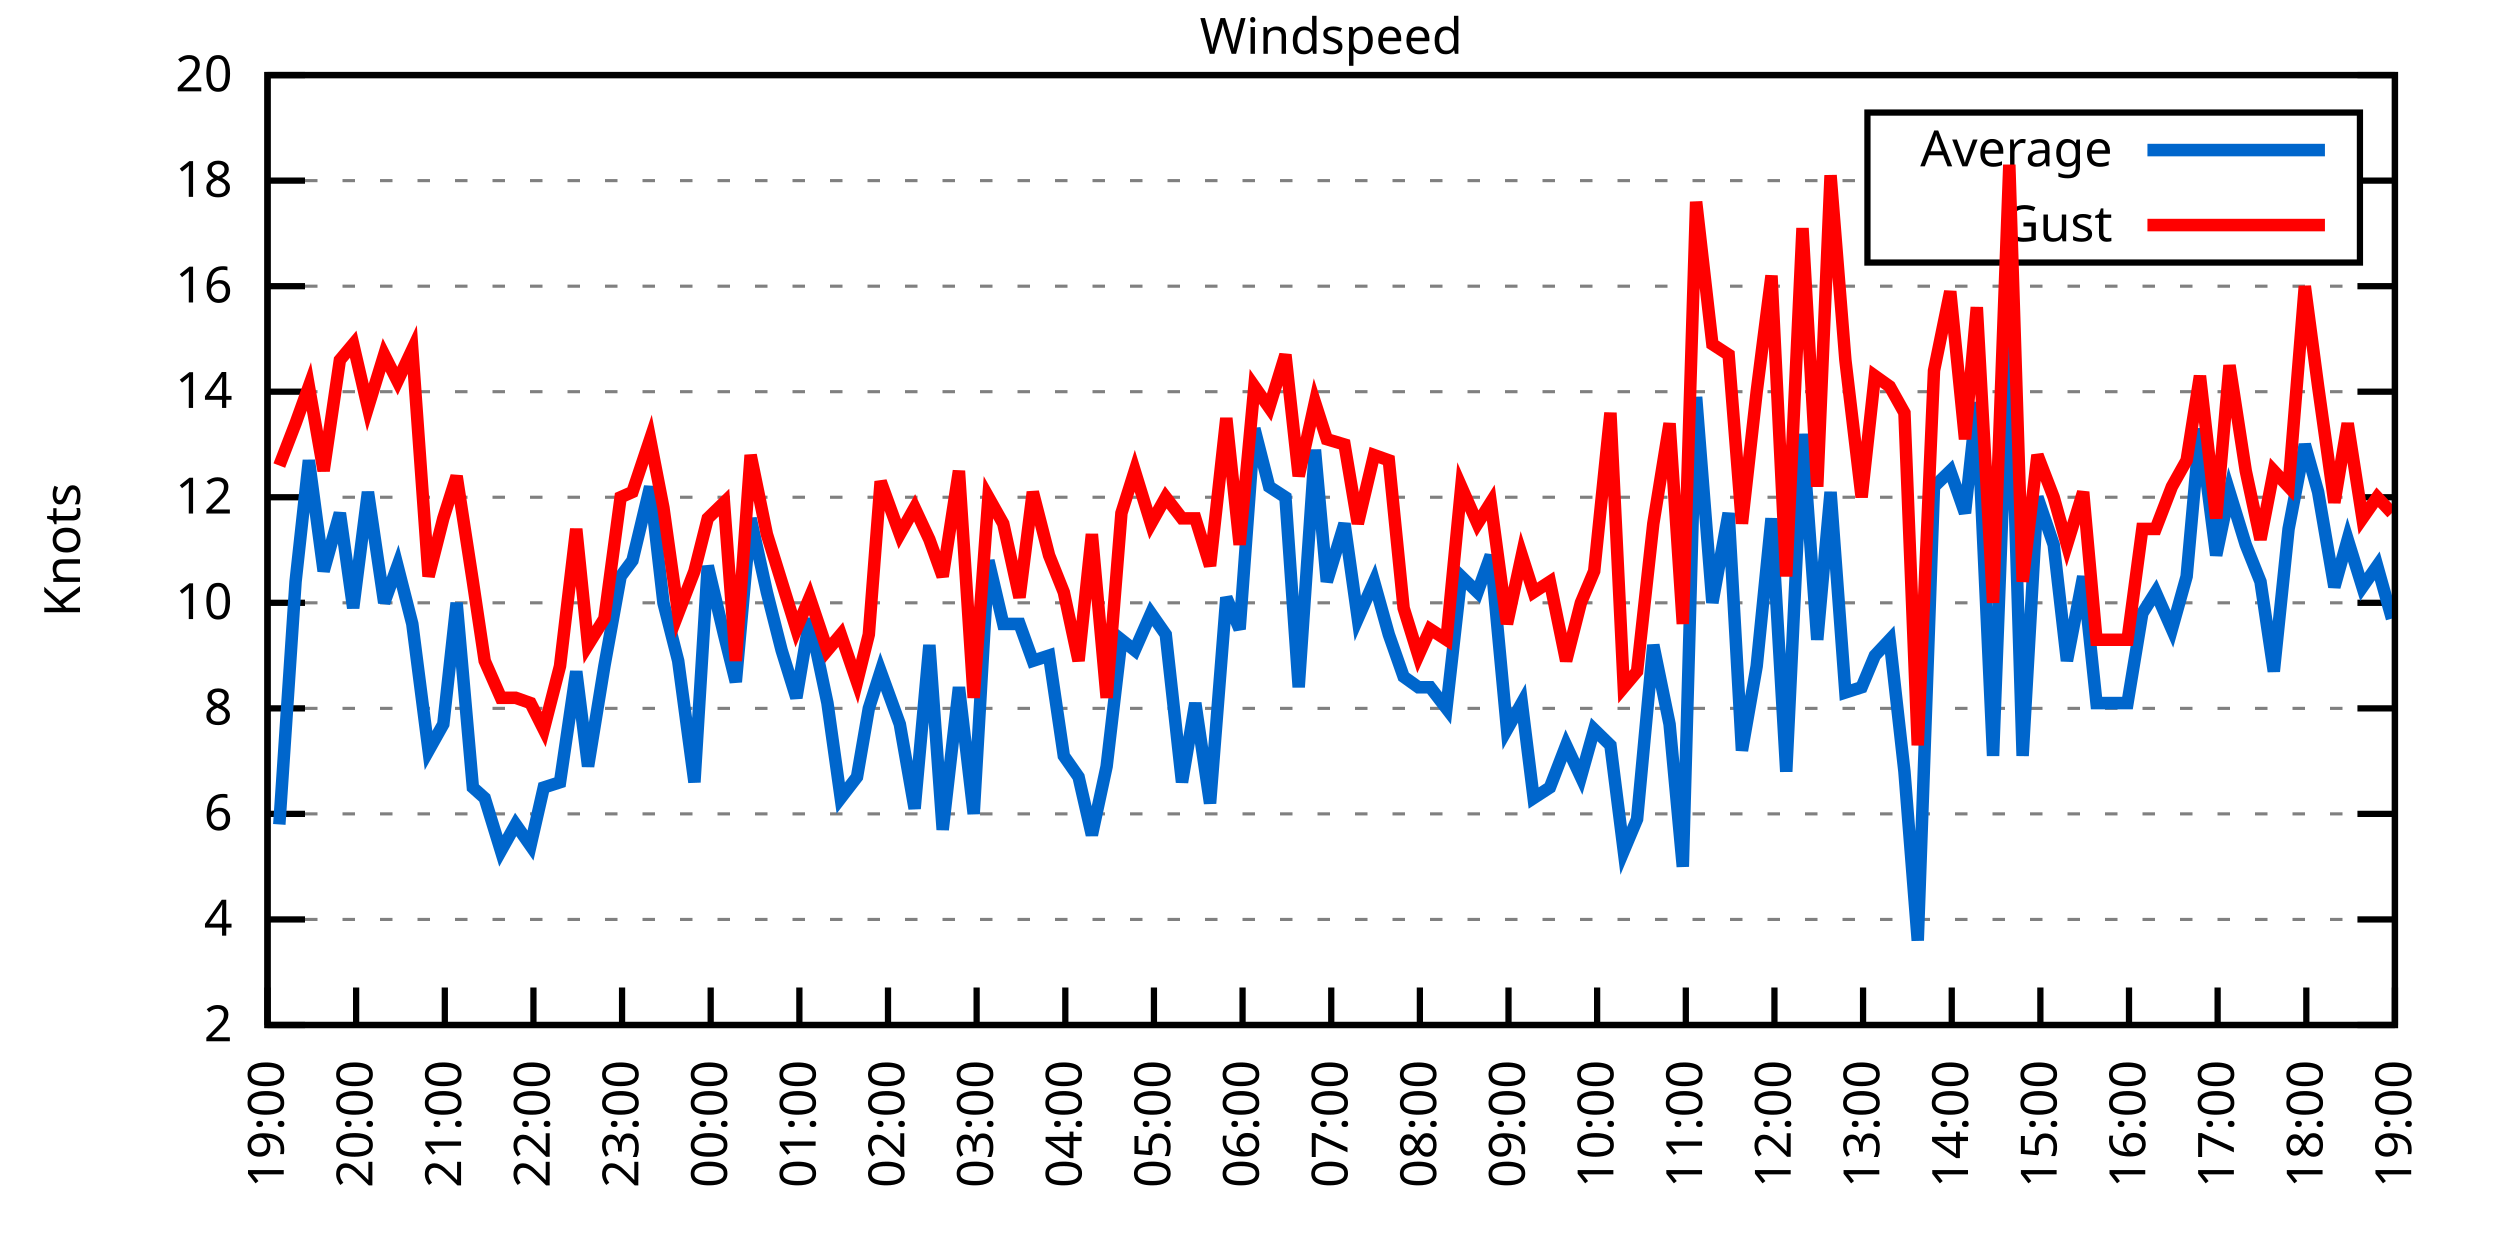
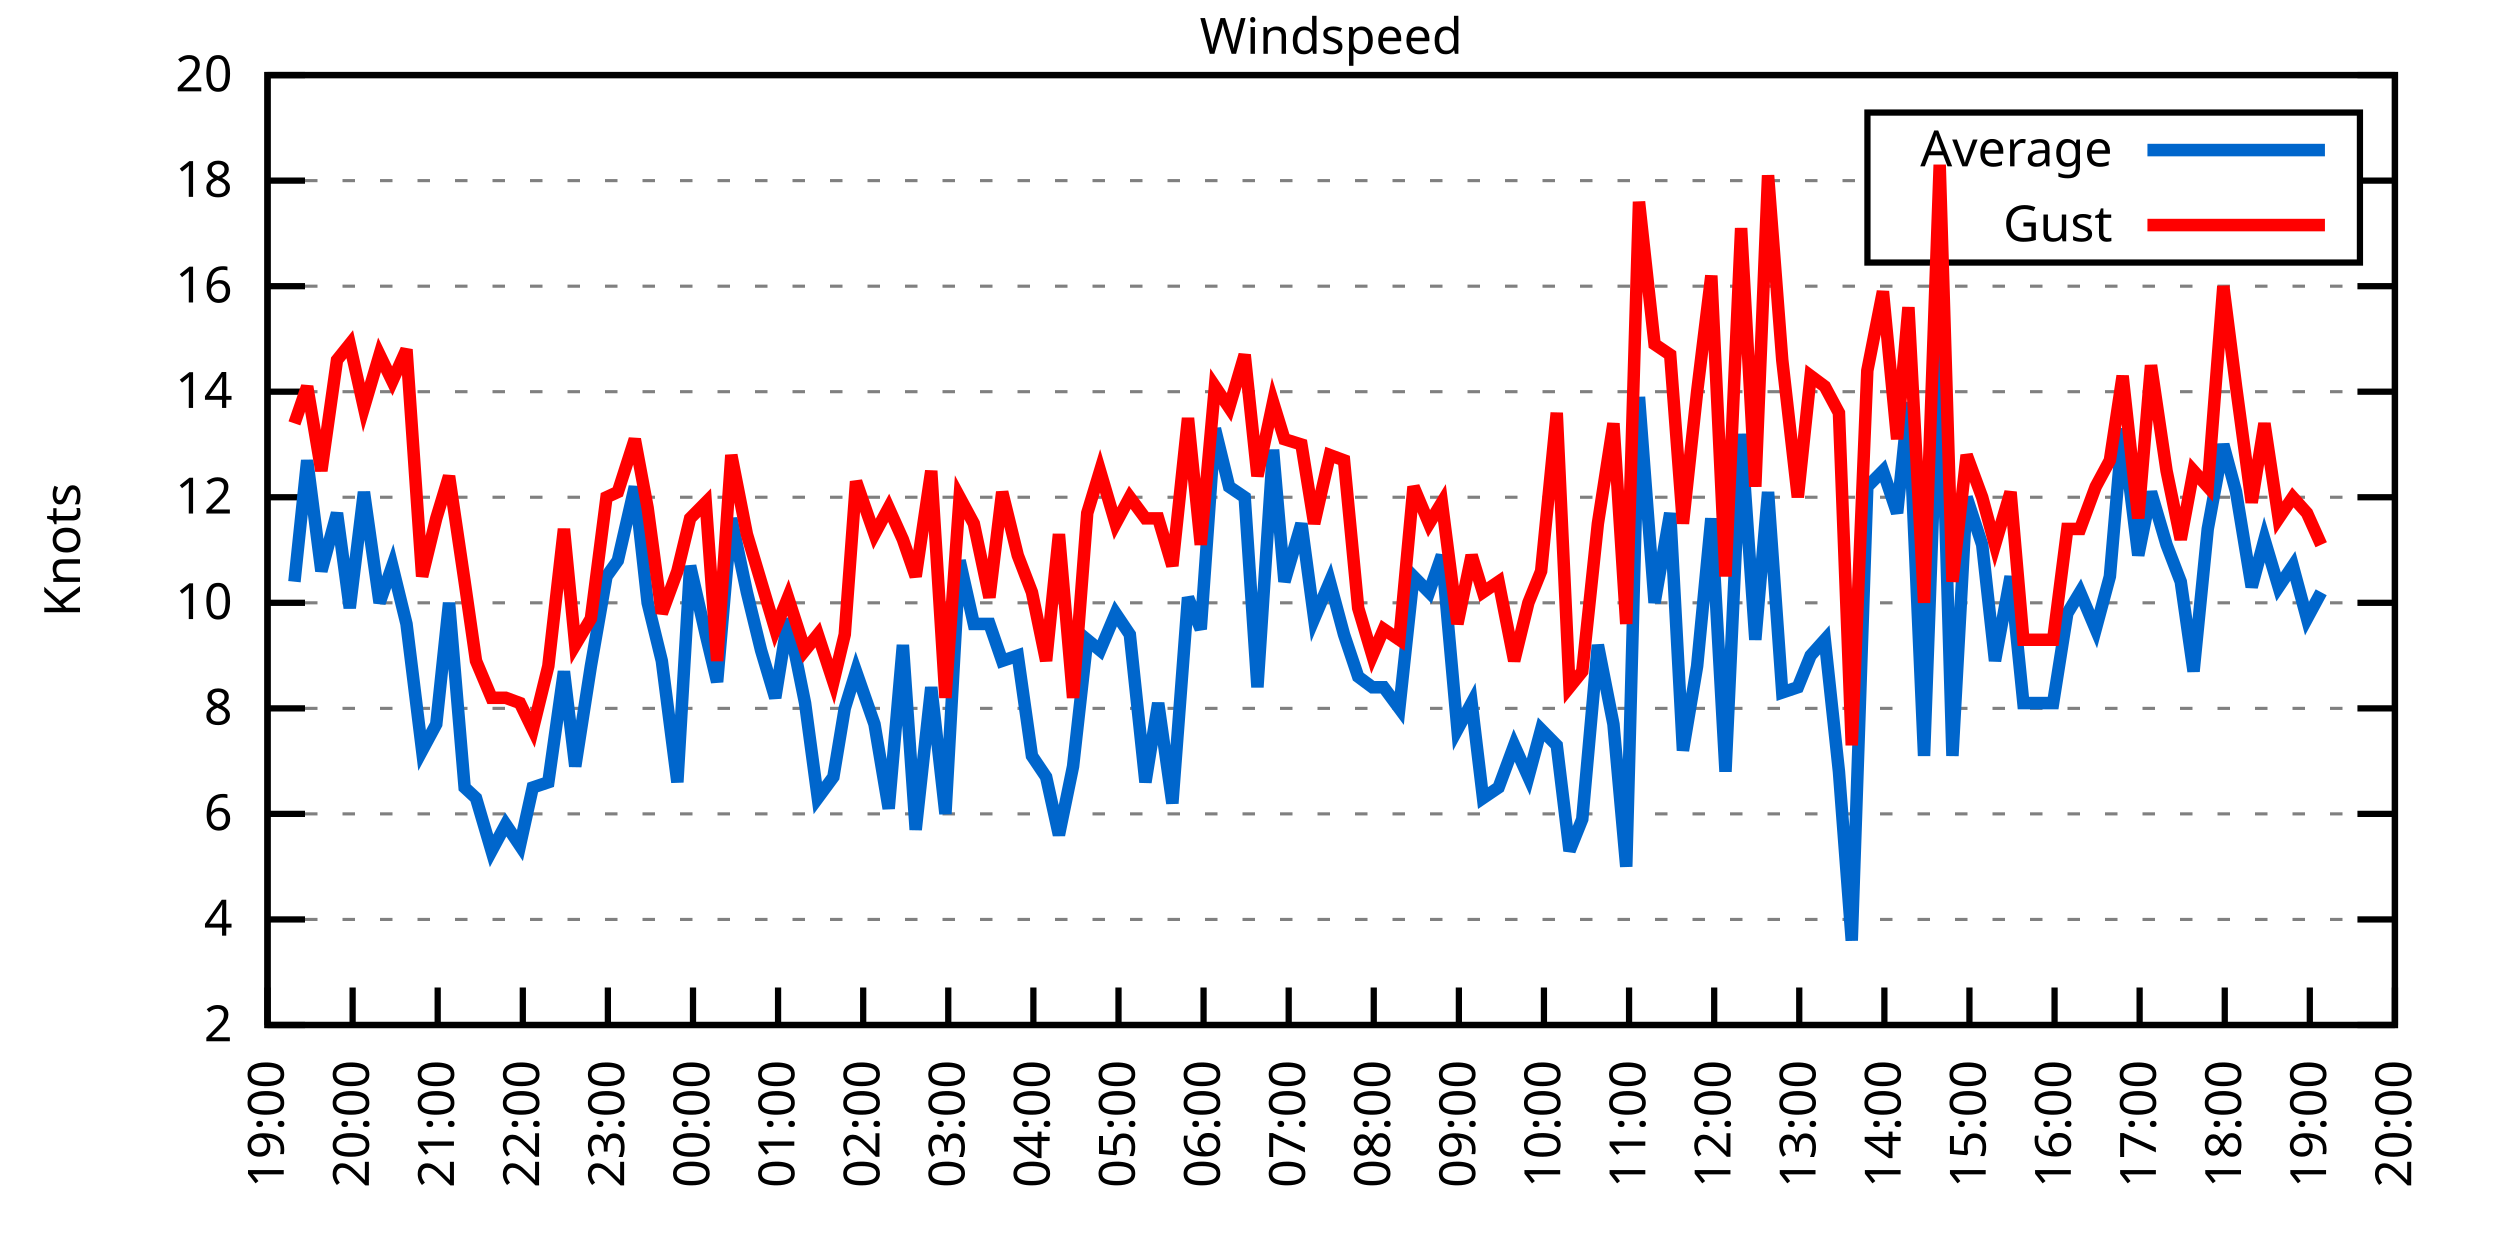
<svg xmlns="http://www.w3.org/2000/svg" xmlns:xlink="http://www.w3.org/1999/xlink" width="400" height="200" viewBox="0 0 400 200">
  <g id="gnuplot_canvas">
    <rect x="0" y="0" width="400" height="200" fill="none" />
    <defs>
      <circle id="gpDot" r="0.5" stroke-width="0.5" stroke="currentColor" />
      <path id="gpPt0" stroke-width="0.333" stroke="currentColor" d="M-1,0 h2 M0,-1 v2" />
      <path id="gpPt1" stroke-width="0.333" stroke="currentColor" d="M-1,-1 L1,1 M1,-1 L-1,1" />
      <path id="gpPt2" stroke-width="0.333" stroke="currentColor" d="M-1,0 L1,0 M0,-1 L0,1 M-1,-1 L1,1 M-1,1 L1,-1" />
      <rect id="gpPt3" stroke-width="0.333" stroke="currentColor" x="-1" y="-1" width="2" height="2" />
      <rect id="gpPt4" stroke-width="0.333" stroke="currentColor" fill="currentColor" x="-1" y="-1" width="2" height="2" />
      <circle id="gpPt5" stroke-width="0.333" stroke="currentColor" cx="0" cy="0" r="1" />
      <use xlink:href="#gpPt5" id="gpPt6" fill="currentColor" stroke="none" />
      <path id="gpPt7" stroke-width="0.333" stroke="currentColor" d="M0,-1.33 L-1.33,0.67 L1.33,0.67 z" />
      <use xlink:href="#gpPt7" id="gpPt8" fill="currentColor" stroke="none" />
      <use xlink:href="#gpPt7" id="gpPt9" stroke="currentColor" transform="rotate(180)" />
      <use xlink:href="#gpPt9" id="gpPt10" fill="currentColor" stroke="none" />
      <use xlink:href="#gpPt3" id="gpPt11" stroke="currentColor" transform="rotate(45)" />
      <use xlink:href="#gpPt11" id="gpPt12" fill="currentColor" stroke="none" />
      <path id="gpPt13" stroke-width="0.333" stroke="currentColor" d="M0,1.330 L1.265,0.411 L0.782,-1.067 L-0.782,-1.076 L-1.265,0.411 z" />
      <use xlink:href="#gpPt13" id="gpPt14" fill="currentColor" stroke="none" />
      <filter id="textbox" filterUnits="objectBoundingBox" x="0" y="0" height="1" width="1">
        <feFlood flood-color="white" flood-opacity="1" result="bgnd" />
        <feComposite in="SourceGraphic" in2="bgnd" operator="atop" />
      </filter>
      <filter id="greybox" filterUnits="objectBoundingBox" x="0" y="0" height="1" width="1">
        <feFlood flood-color="lightgrey" flood-opacity="1" result="grey" />
        <feComposite in="SourceGraphic" in2="grey" operator="atop" />
      </filter>
    </defs>
    <g fill="none" color="white" stroke="currentColor" stroke-width="1.00" stroke-linecap="butt" stroke-linejoin="miter">
</g>
    <g fill="none" color="black" stroke="currentColor" stroke-width="1.00" stroke-linecap="butt" stroke-linejoin="miter">
      <g stroke="none" shape-rendering="crispEdges">
        <polygon fill="rgb(255, 255, 255)" points="42.80,164.00 383.18,164.00 383.18,12.02 42.80,12.02 " />
      </g>
    </g>
    <g fill="none" color="black" stroke="currentColor" stroke-width="1.00" stroke-linecap="butt" stroke-linejoin="miter">
</g>
    <g fill="none" color="black" stroke="black" stroke-width="0.50" stroke-linecap="butt" stroke-linejoin="miter">
</g>
    <g fill="none" color="gray" stroke="currentColor" stroke-width="0.50" stroke-linecap="butt" stroke-linejoin="miter">
      <path stroke="gray" stroke-dasharray="2,4" class="gridline" d="M42.80,164.00 L383.19,164.00  " />
    </g>
    <g fill="none" color="gray" stroke="gray" stroke-width="1.00" stroke-linecap="butt" stroke-linejoin="miter">
</g>
    <g fill="none" color="black" stroke="currentColor" stroke-width="1.00" stroke-linecap="butt" stroke-linejoin="miter">
      <path stroke="black" d="M42.80,164.00 L48.80,164.00 M383.19,164.00 L377.19,164.00  " />
      <g transform="translate(37.20,166.60)" stroke="none" fill="black" font-family="Sans" font-size="8.00" text-anchor="end">
        <text>
          <tspan font-family="Sans"> 2</tspan>
        </text>
      </g>
    </g>
    <g fill="none" color="black" stroke="currentColor" stroke-width="1.00" stroke-linecap="butt" stroke-linejoin="miter">
</g>
    <g fill="none" color="black" stroke="black" stroke-width="0.50" stroke-linecap="butt" stroke-linejoin="miter">
</g>
    <g fill="none" color="gray" stroke="currentColor" stroke-width="0.50" stroke-linecap="butt" stroke-linejoin="miter">
      <path stroke="gray" stroke-dasharray="2,4" class="gridline" d="M42.80,147.11 L383.19,147.11  " />
    </g>
    <g fill="none" color="gray" stroke="gray" stroke-width="1.00" stroke-linecap="butt" stroke-linejoin="miter">
</g>
    <g fill="none" color="black" stroke="currentColor" stroke-width="1.00" stroke-linecap="butt" stroke-linejoin="miter">
      <path stroke="black" d="M42.80,147.11 L48.80,147.11 M383.19,147.11 L377.19,147.11  " />
      <g transform="translate(37.20,149.71)" stroke="none" fill="black" font-family="Sans" font-size="8.00" text-anchor="end">
        <text>
          <tspan font-family="Sans"> 4</tspan>
        </text>
      </g>
    </g>
    <g fill="none" color="black" stroke="currentColor" stroke-width="1.00" stroke-linecap="butt" stroke-linejoin="miter">
</g>
    <g fill="none" color="black" stroke="black" stroke-width="0.50" stroke-linecap="butt" stroke-linejoin="miter">
</g>
    <g fill="none" color="gray" stroke="currentColor" stroke-width="0.50" stroke-linecap="butt" stroke-linejoin="miter">
      <path stroke="gray" stroke-dasharray="2,4" class="gridline" d="M42.80,130.22 L383.19,130.22  " />
    </g>
    <g fill="none" color="gray" stroke="gray" stroke-width="1.00" stroke-linecap="butt" stroke-linejoin="miter">
</g>
    <g fill="none" color="black" stroke="currentColor" stroke-width="1.00" stroke-linecap="butt" stroke-linejoin="miter">
      <path stroke="black" d="M42.80,130.22 L48.80,130.22 M383.19,130.22 L377.19,130.22  " />
      <g transform="translate(37.20,132.82)" stroke="none" fill="black" font-family="Sans" font-size="8.00" text-anchor="end">
        <text>
          <tspan font-family="Sans"> 6</tspan>
        </text>
      </g>
    </g>
    <g fill="none" color="black" stroke="currentColor" stroke-width="1.00" stroke-linecap="butt" stroke-linejoin="miter">
</g>
    <g fill="none" color="black" stroke="black" stroke-width="0.50" stroke-linecap="butt" stroke-linejoin="miter">
</g>
    <g fill="none" color="gray" stroke="currentColor" stroke-width="0.50" stroke-linecap="butt" stroke-linejoin="miter">
      <path stroke="gray" stroke-dasharray="2,4" class="gridline" d="M42.80,113.34 L383.19,113.34  " />
    </g>
    <g fill="none" color="gray" stroke="gray" stroke-width="1.00" stroke-linecap="butt" stroke-linejoin="miter">
</g>
    <g fill="none" color="black" stroke="currentColor" stroke-width="1.00" stroke-linecap="butt" stroke-linejoin="miter">
      <path stroke="black" d="M42.80,113.34 L48.80,113.34 M383.19,113.34 L377.19,113.34  " />
      <g transform="translate(37.20,115.94)" stroke="none" fill="black" font-family="Sans" font-size="8.00" text-anchor="end">
        <text>
          <tspan font-family="Sans"> 8</tspan>
        </text>
      </g>
    </g>
    <g fill="none" color="black" stroke="currentColor" stroke-width="1.00" stroke-linecap="butt" stroke-linejoin="miter">
</g>
    <g fill="none" color="black" stroke="black" stroke-width="0.50" stroke-linecap="butt" stroke-linejoin="miter">
</g>
    <g fill="none" color="gray" stroke="currentColor" stroke-width="0.50" stroke-linecap="butt" stroke-linejoin="miter">
      <path stroke="gray" stroke-dasharray="2,4" class="gridline" d="M42.80,96.45 L383.19,96.45  " />
    </g>
    <g fill="none" color="gray" stroke="gray" stroke-width="1.00" stroke-linecap="butt" stroke-linejoin="miter">
</g>
    <g fill="none" color="black" stroke="currentColor" stroke-width="1.00" stroke-linecap="butt" stroke-linejoin="miter">
      <path stroke="black" d="M42.80,96.45 L48.80,96.45 M383.19,96.45 L377.19,96.45  " />
      <g transform="translate(37.20,99.05)" stroke="none" fill="black" font-family="Sans" font-size="8.00" text-anchor="end">
        <text>
          <tspan font-family="Sans"> 10</tspan>
        </text>
      </g>
    </g>
    <g fill="none" color="black" stroke="currentColor" stroke-width="1.00" stroke-linecap="butt" stroke-linejoin="miter">
</g>
    <g fill="none" color="black" stroke="black" stroke-width="0.50" stroke-linecap="butt" stroke-linejoin="miter">
</g>
    <g fill="none" color="gray" stroke="currentColor" stroke-width="0.50" stroke-linecap="butt" stroke-linejoin="miter">
      <path stroke="gray" stroke-dasharray="2,4" class="gridline" d="M42.80,79.56 L383.19,79.56  " />
    </g>
    <g fill="none" color="gray" stroke="gray" stroke-width="1.00" stroke-linecap="butt" stroke-linejoin="miter">
</g>
    <g fill="none" color="black" stroke="currentColor" stroke-width="1.00" stroke-linecap="butt" stroke-linejoin="miter">
      <path stroke="black" d="M42.80,79.56 L48.80,79.56 M383.19,79.56 L377.19,79.56  " />
      <g transform="translate(37.20,82.16)" stroke="none" fill="black" font-family="Sans" font-size="8.00" text-anchor="end">
        <text>
          <tspan font-family="Sans"> 12</tspan>
        </text>
      </g>
    </g>
    <g fill="none" color="black" stroke="currentColor" stroke-width="1.00" stroke-linecap="butt" stroke-linejoin="miter">
</g>
    <g fill="none" color="black" stroke="black" stroke-width="0.50" stroke-linecap="butt" stroke-linejoin="miter">
</g>
    <g fill="none" color="gray" stroke="currentColor" stroke-width="0.50" stroke-linecap="butt" stroke-linejoin="miter">
      <path stroke="gray" stroke-dasharray="2,4" class="gridline" d="M42.80,62.67 L383.19,62.67  " />
    </g>
    <g fill="none" color="gray" stroke="gray" stroke-width="1.00" stroke-linecap="butt" stroke-linejoin="miter">
</g>
    <g fill="none" color="black" stroke="currentColor" stroke-width="1.00" stroke-linecap="butt" stroke-linejoin="miter">
      <path stroke="black" d="M42.80,62.67 L48.80,62.67 M383.19,62.67 L377.19,62.67  " />
      <g transform="translate(37.20,65.27)" stroke="none" fill="black" font-family="Sans" font-size="8.00" text-anchor="end">
        <text>
          <tspan font-family="Sans"> 14</tspan>
        </text>
      </g>
    </g>
    <g fill="none" color="black" stroke="currentColor" stroke-width="1.00" stroke-linecap="butt" stroke-linejoin="miter">
</g>
    <g fill="none" color="black" stroke="black" stroke-width="0.50" stroke-linecap="butt" stroke-linejoin="miter">
</g>
    <g fill="none" color="gray" stroke="currentColor" stroke-width="0.50" stroke-linecap="butt" stroke-linejoin="miter">
      <path stroke="gray" stroke-dasharray="2,4" class="gridline" d="M42.80,45.79 L383.19,45.79  " />
    </g>
    <g fill="none" color="gray" stroke="gray" stroke-width="1.00" stroke-linecap="butt" stroke-linejoin="miter">
</g>
    <g fill="none" color="black" stroke="currentColor" stroke-width="1.00" stroke-linecap="butt" stroke-linejoin="miter">
      <path stroke="black" d="M42.80,45.79 L48.80,45.79 M383.19,45.79 L377.19,45.79  " />
      <g transform="translate(37.20,48.39)" stroke="none" fill="black" font-family="Sans" font-size="8.00" text-anchor="end">
        <text>
          <tspan font-family="Sans"> 16</tspan>
        </text>
      </g>
    </g>
    <g fill="none" color="black" stroke="currentColor" stroke-width="1.00" stroke-linecap="butt" stroke-linejoin="miter">
</g>
    <g fill="none" color="black" stroke="black" stroke-width="0.50" stroke-linecap="butt" stroke-linejoin="miter">
</g>
    <g fill="none" color="gray" stroke="currentColor" stroke-width="0.50" stroke-linecap="butt" stroke-linejoin="miter">
      <path stroke="gray" stroke-dasharray="2,4" class="gridline" d="M42.80,28.90 L298.79,28.90 M377.59,28.90 L383.19,28.90  " />
    </g>
    <g fill="none" color="gray" stroke="gray" stroke-width="1.00" stroke-linecap="butt" stroke-linejoin="miter">
</g>
    <g fill="none" color="black" stroke="currentColor" stroke-width="1.00" stroke-linecap="butt" stroke-linejoin="miter">
      <path stroke="black" d="M42.80,28.90 L48.80,28.90 M383.19,28.90 L377.19,28.90  " />
      <g transform="translate(37.20,31.50)" stroke="none" fill="black" font-family="Sans" font-size="8.00" text-anchor="end">
        <text>
          <tspan font-family="Sans"> 18</tspan>
        </text>
      </g>
    </g>
    <g fill="none" color="black" stroke="currentColor" stroke-width="1.00" stroke-linecap="butt" stroke-linejoin="miter">
</g>
    <g fill="none" color="black" stroke="black" stroke-width="0.50" stroke-linecap="butt" stroke-linejoin="miter">
</g>
    <g fill="none" color="gray" stroke="currentColor" stroke-width="0.50" stroke-linecap="butt" stroke-linejoin="miter">
      <path stroke="gray" stroke-dasharray="2,4" class="gridline" d="M42.80,12.01 L383.19,12.01  " />
    </g>
    <g fill="none" color="gray" stroke="gray" stroke-width="1.00" stroke-linecap="butt" stroke-linejoin="miter">
</g>
    <g fill="none" color="black" stroke="currentColor" stroke-width="1.00" stroke-linecap="butt" stroke-linejoin="miter">
      <path stroke="black" d="M42.80,12.01 L48.80,12.01 M383.19,12.01 L377.19,12.01  " />
      <g transform="translate(37.20,14.61)" stroke="none" fill="black" font-family="Sans" font-size="8.00" text-anchor="end">
        <text>
          <tspan font-family="Sans"> 20</tspan>
        </text>
      </g>
    </g>
    <g fill="none" color="black" stroke="currentColor" stroke-width="1.00" stroke-linecap="butt" stroke-linejoin="miter">
      <path stroke="black" d="M42.80,164.00 L42.80,158.00  " />
      <g transform="translate(45.40,169.60) rotate(270.00)" stroke="none" fill="black" font-family="Sans" font-size="8.00" text-anchor="end">
        <text>
          <tspan font-family="Sans">19:00</tspan>
        </text>
      </g>
    </g>
    <g fill="none" color="black" stroke="currentColor" stroke-width="1.00" stroke-linecap="butt" stroke-linejoin="miter">
-       <path stroke="black" d="M56.98,164.00 L56.98,158.00  " />
-       <g transform="translate(59.58,169.60) rotate(270.00)" stroke="none" fill="black" font-family="Sans" font-size="8.00" text-anchor="end">
+       <path stroke="black" d="M56.42,164.00 L56.42,158.00  " />
+       <g transform="translate(59.02,169.60) rotate(270.00)" stroke="none" fill="black" font-family="Sans" font-size="8.00" text-anchor="end">
        <text>
          <tspan font-family="Sans">20:00</tspan>
        </text>
      </g>
    </g>
    <g fill="none" color="black" stroke="currentColor" stroke-width="1.00" stroke-linecap="butt" stroke-linejoin="miter">
-       <path stroke="black" d="M71.17,164.00 L71.17,158.00  " />
-       <g transform="translate(73.77,169.60) rotate(270.00)" stroke="none" fill="black" font-family="Sans" font-size="8.00" text-anchor="end">
+       <path stroke="black" d="M70.03,164.00 L70.03,158.00  " />
+       <g transform="translate(72.63,169.60) rotate(270.00)" stroke="none" fill="black" font-family="Sans" font-size="8.00" text-anchor="end">
        <text>
          <tspan font-family="Sans">21:00</tspan>
        </text>
      </g>
    </g>
    <g fill="none" color="black" stroke="currentColor" stroke-width="1.00" stroke-linecap="butt" stroke-linejoin="miter">
-       <path stroke="black" d="M85.35,164.00 L85.35,158.00  " />
-       <g transform="translate(87.95,169.60) rotate(270.00)" stroke="none" fill="black" font-family="Sans" font-size="8.00" text-anchor="end">
+       <path stroke="black" d="M83.65,164.00 L83.65,158.00  " />
+       <g transform="translate(86.25,169.60) rotate(270.00)" stroke="none" fill="black" font-family="Sans" font-size="8.00" text-anchor="end">
        <text>
          <tspan font-family="Sans">22:00</tspan>
        </text>
      </g>
    </g>
    <g fill="none" color="black" stroke="currentColor" stroke-width="1.00" stroke-linecap="butt" stroke-linejoin="miter">
-       <path stroke="black" d="M99.53,164.00 L99.53,158.00  " />
-       <g transform="translate(102.13,169.60) rotate(270.00)" stroke="none" fill="black" font-family="Sans" font-size="8.00" text-anchor="end">
+       <path stroke="black" d="M97.26,164.00 L97.26,158.00  " />
+       <g transform="translate(99.86,169.60) rotate(270.00)" stroke="none" fill="black" font-family="Sans" font-size="8.00" text-anchor="end">
        <text>
          <tspan font-family="Sans">23:00</tspan>
        </text>
      </g>
    </g>
    <g fill="none" color="black" stroke="currentColor" stroke-width="1.00" stroke-linecap="butt" stroke-linejoin="miter">
-       <path stroke="black" d="M113.71,164.00 L113.71,158.00  " />
-       <g transform="translate(116.31,169.60) rotate(270.00)" stroke="none" fill="black" font-family="Sans" font-size="8.00" text-anchor="end">
+       <path stroke="black" d="M110.88,164.00 L110.88,158.00  " />
+       <g transform="translate(113.48,169.60) rotate(270.00)" stroke="none" fill="black" font-family="Sans" font-size="8.00" text-anchor="end">
        <text>
          <tspan font-family="Sans">00:00</tspan>
        </text>
      </g>
    </g>
    <g fill="none" color="black" stroke="currentColor" stroke-width="1.00" stroke-linecap="butt" stroke-linejoin="miter">
-       <path stroke="black" d="M127.90,164.00 L127.90,158.00  " />
-       <g transform="translate(130.50,169.60) rotate(270.00)" stroke="none" fill="black" font-family="Sans" font-size="8.00" text-anchor="end">
+       <path stroke="black" d="M124.49,164.00 L124.49,158.00  " />
+       <g transform="translate(127.09,169.60) rotate(270.00)" stroke="none" fill="black" font-family="Sans" font-size="8.00" text-anchor="end">
        <text>
          <tspan font-family="Sans">01:00</tspan>
        </text>
      </g>
    </g>
    <g fill="none" color="black" stroke="currentColor" stroke-width="1.00" stroke-linecap="butt" stroke-linejoin="miter">
-       <path stroke="black" d="M142.08,164.00 L142.08,158.00  " />
-       <g transform="translate(144.68,169.60) rotate(270.00)" stroke="none" fill="black" font-family="Sans" font-size="8.00" text-anchor="end">
+       <path stroke="black" d="M138.11,164.00 L138.11,158.00  " />
+       <g transform="translate(140.71,169.60) rotate(270.00)" stroke="none" fill="black" font-family="Sans" font-size="8.00" text-anchor="end">
        <text>
          <tspan font-family="Sans">02:00</tspan>
        </text>
      </g>
    </g>
    <g fill="none" color="black" stroke="currentColor" stroke-width="1.00" stroke-linecap="butt" stroke-linejoin="miter">
-       <path stroke="black" d="M156.26,164.00 L156.26,158.00  " />
-       <g transform="translate(158.86,169.60) rotate(270.00)" stroke="none" fill="black" font-family="Sans" font-size="8.00" text-anchor="end">
+       <path stroke="black" d="M151.72,164.00 L151.72,158.00  " />
+       <g transform="translate(154.32,169.60) rotate(270.00)" stroke="none" fill="black" font-family="Sans" font-size="8.00" text-anchor="end">
        <text>
          <tspan font-family="Sans">03:00</tspan>
        </text>
      </g>
    </g>
    <g fill="none" color="black" stroke="currentColor" stroke-width="1.00" stroke-linecap="butt" stroke-linejoin="miter">
-       <path stroke="black" d="M170.45,164.00 L170.45,158.00  " />
-       <g transform="translate(173.05,169.60) rotate(270.00)" stroke="none" fill="black" font-family="Sans" font-size="8.00" text-anchor="end">
+       <path stroke="black" d="M165.34,164.00 L165.34,158.00  " />
+       <g transform="translate(167.94,169.60) rotate(270.00)" stroke="none" fill="black" font-family="Sans" font-size="8.00" text-anchor="end">
        <text>
          <tspan font-family="Sans">04:00</tspan>
        </text>
      </g>
    </g>
    <g fill="none" color="black" stroke="currentColor" stroke-width="1.00" stroke-linecap="butt" stroke-linejoin="miter">
-       <path stroke="black" d="M184.63,164.00 L184.63,158.00  " />
-       <g transform="translate(187.23,169.60) rotate(270.00)" stroke="none" fill="black" font-family="Sans" font-size="8.00" text-anchor="end">
+       <path stroke="black" d="M178.96,164.00 L178.96,158.00  " />
+       <g transform="translate(181.56,169.60) rotate(270.00)" stroke="none" fill="black" font-family="Sans" font-size="8.00" text-anchor="end">
        <text>
          <tspan font-family="Sans">05:00</tspan>
        </text>
      </g>
    </g>
    <g fill="none" color="black" stroke="currentColor" stroke-width="1.00" stroke-linecap="butt" stroke-linejoin="miter">
-       <path stroke="black" d="M198.81,164.00 L198.81,158.00  " />
-       <g transform="translate(201.41,169.60) rotate(270.00)" stroke="none" fill="black" font-family="Sans" font-size="8.00" text-anchor="end">
+       <path stroke="black" d="M192.57,164.00 L192.57,158.00  " />
+       <g transform="translate(195.17,169.60) rotate(270.00)" stroke="none" fill="black" font-family="Sans" font-size="8.00" text-anchor="end">
        <text>
          <tspan font-family="Sans">06:00</tspan>
        </text>
      </g>
    </g>
    <g fill="none" color="black" stroke="currentColor" stroke-width="1.00" stroke-linecap="butt" stroke-linejoin="miter">
-       <path stroke="black" d="M213.00,164.00 L213.00,158.00  " />
-       <g transform="translate(215.60,169.60) rotate(270.00)" stroke="none" fill="black" font-family="Sans" font-size="8.00" text-anchor="end">
+       <path stroke="black" d="M206.19,164.00 L206.19,158.00  " />
+       <g transform="translate(208.79,169.60) rotate(270.00)" stroke="none" fill="black" font-family="Sans" font-size="8.00" text-anchor="end">
        <text>
          <tspan font-family="Sans">07:00</tspan>
        </text>
      </g>
    </g>
    <g fill="none" color="black" stroke="currentColor" stroke-width="1.00" stroke-linecap="butt" stroke-linejoin="miter">
-       <path stroke="black" d="M227.18,164.00 L227.18,158.00  " />
-       <g transform="translate(229.78,169.60) rotate(270.00)" stroke="none" fill="black" font-family="Sans" font-size="8.00" text-anchor="end">
+       <path stroke="black" d="M219.80,164.00 L219.80,158.00  " />
+       <g transform="translate(222.40,169.60) rotate(270.00)" stroke="none" fill="black" font-family="Sans" font-size="8.00" text-anchor="end">
        <text>
          <tspan font-family="Sans">08:00</tspan>
        </text>
      </g>
    </g>
    <g fill="none" color="black" stroke="currentColor" stroke-width="1.00" stroke-linecap="butt" stroke-linejoin="miter">
-       <path stroke="black" d="M241.36,164.00 L241.36,158.00  " />
-       <g transform="translate(243.96,169.60) rotate(270.00)" stroke="none" fill="black" font-family="Sans" font-size="8.00" text-anchor="end">
+       <path stroke="black" d="M233.42,164.00 L233.42,158.00  " />
+       <g transform="translate(236.02,169.60) rotate(270.00)" stroke="none" fill="black" font-family="Sans" font-size="8.00" text-anchor="end">
        <text>
          <tspan font-family="Sans">09:00</tspan>
        </text>
      </g>
    </g>
    <g fill="none" color="black" stroke="currentColor" stroke-width="1.00" stroke-linecap="butt" stroke-linejoin="miter">
-       <path stroke="black" d="M255.54,164.00 L255.54,158.00  " />
-       <g transform="translate(258.14,169.60) rotate(270.00)" stroke="none" fill="black" font-family="Sans" font-size="8.00" text-anchor="end">
+       <path stroke="black" d="M247.03,164.00 L247.03,158.00  " />
+       <g transform="translate(249.63,169.60) rotate(270.00)" stroke="none" fill="black" font-family="Sans" font-size="8.00" text-anchor="end">
        <text>
          <tspan font-family="Sans">10:00</tspan>
        </text>
      </g>
    </g>
    <g fill="none" color="black" stroke="currentColor" stroke-width="1.00" stroke-linecap="butt" stroke-linejoin="miter">
-       <path stroke="black" d="M269.73,164.00 L269.73,158.00  " />
-       <g transform="translate(272.33,169.60) rotate(270.00)" stroke="none" fill="black" font-family="Sans" font-size="8.00" text-anchor="end">
+       <path stroke="black" d="M260.65,164.00 L260.65,158.00  " />
+       <g transform="translate(263.25,169.60) rotate(270.00)" stroke="none" fill="black" font-family="Sans" font-size="8.00" text-anchor="end">
        <text>
          <tspan font-family="Sans">11:00</tspan>
        </text>
      </g>
    </g>
    <g fill="none" color="black" stroke="currentColor" stroke-width="1.00" stroke-linecap="butt" stroke-linejoin="miter">
-       <path stroke="black" d="M283.91,164.00 L283.91,158.00  " />
-       <g transform="translate(286.51,169.60) rotate(270.00)" stroke="none" fill="black" font-family="Sans" font-size="8.00" text-anchor="end">
+       <path stroke="black" d="M274.27,164.00 L274.27,158.00  " />
+       <g transform="translate(276.87,169.60) rotate(270.00)" stroke="none" fill="black" font-family="Sans" font-size="8.00" text-anchor="end">
        <text>
          <tspan font-family="Sans">12:00</tspan>
        </text>
      </g>
    </g>
    <g fill="none" color="black" stroke="currentColor" stroke-width="1.00" stroke-linecap="butt" stroke-linejoin="miter">
-       <path stroke="black" d="M298.09,164.00 L298.09,158.00  " />
-       <g transform="translate(300.69,169.60) rotate(270.00)" stroke="none" fill="black" font-family="Sans" font-size="8.00" text-anchor="end">
+       <path stroke="black" d="M287.88,164.00 L287.88,158.00  " />
+       <g transform="translate(290.48,169.60) rotate(270.00)" stroke="none" fill="black" font-family="Sans" font-size="8.00" text-anchor="end">
        <text>
          <tspan font-family="Sans">13:00</tspan>
        </text>
      </g>
    </g>
    <g fill="none" color="black" stroke="currentColor" stroke-width="1.00" stroke-linecap="butt" stroke-linejoin="miter">
-       <path stroke="black" d="M312.28,164.00 L312.28,158.00  " />
-       <g transform="translate(314.88,169.60) rotate(270.00)" stroke="none" fill="black" font-family="Sans" font-size="8.00" text-anchor="end">
+       <path stroke="black" d="M301.50,164.00 L301.50,158.00  " />
+       <g transform="translate(304.10,169.60) rotate(270.00)" stroke="none" fill="black" font-family="Sans" font-size="8.00" text-anchor="end">
        <text>
          <tspan font-family="Sans">14:00</tspan>
        </text>
      </g>
    </g>
    <g fill="none" color="black" stroke="currentColor" stroke-width="1.00" stroke-linecap="butt" stroke-linejoin="miter">
-       <path stroke="black" d="M326.46,164.00 L326.46,158.00  " />
-       <g transform="translate(329.06,169.60) rotate(270.00)" stroke="none" fill="black" font-family="Sans" font-size="8.00" text-anchor="end">
+       <path stroke="black" d="M315.11,164.00 L315.11,158.00  " />
+       <g transform="translate(317.71,169.60) rotate(270.00)" stroke="none" fill="black" font-family="Sans" font-size="8.00" text-anchor="end">
        <text>
          <tspan font-family="Sans">15:00</tspan>
        </text>
      </g>
    </g>
    <g fill="none" color="black" stroke="currentColor" stroke-width="1.00" stroke-linecap="butt" stroke-linejoin="miter">
-       <path stroke="black" d="M340.64,164.00 L340.64,158.00  " />
-       <g transform="translate(343.24,169.60) rotate(270.00)" stroke="none" fill="black" font-family="Sans" font-size="8.00" text-anchor="end">
+       <path stroke="black" d="M328.73,164.00 L328.73,158.00  " />
+       <g transform="translate(331.33,169.60) rotate(270.00)" stroke="none" fill="black" font-family="Sans" font-size="8.00" text-anchor="end">
        <text>
          <tspan font-family="Sans">16:00</tspan>
        </text>
      </g>
    </g>
    <g fill="none" color="black" stroke="currentColor" stroke-width="1.00" stroke-linecap="butt" stroke-linejoin="miter">
-       <path stroke="black" d="M354.82,164.00 L354.82,158.00  " />
-       <g transform="translate(357.42,169.60) rotate(270.00)" stroke="none" fill="black" font-family="Sans" font-size="8.00" text-anchor="end">
+       <path stroke="black" d="M342.34,164.00 L342.34,158.00  " />
+       <g transform="translate(344.94,169.60) rotate(270.00)" stroke="none" fill="black" font-family="Sans" font-size="8.00" text-anchor="end">
        <text>
          <tspan font-family="Sans">17:00</tspan>
        </text>
      </g>
    </g>
    <g fill="none" color="black" stroke="currentColor" stroke-width="1.00" stroke-linecap="butt" stroke-linejoin="miter">
-       <path stroke="black" d="M369.01,164.00 L369.01,158.00  " />
-       <g transform="translate(371.61,169.60) rotate(270.00)" stroke="none" fill="black" font-family="Sans" font-size="8.00" text-anchor="end">
+       <path stroke="black" d="M355.96,164.00 L355.96,158.00  " />
+       <g transform="translate(358.56,169.60) rotate(270.00)" stroke="none" fill="black" font-family="Sans" font-size="8.00" text-anchor="end">
        <text>
          <tspan font-family="Sans">18:00</tspan>
+         </text>
+       </g>
+     </g>
+     <g fill="none" color="black" stroke="currentColor" stroke-width="1.00" stroke-linecap="butt" stroke-linejoin="miter">
+       <path stroke="black" d="M369.57,164.00 L369.57,158.00  " />
+       <g transform="translate(372.17,169.60) rotate(270.00)" stroke="none" fill="black" font-family="Sans" font-size="8.00" text-anchor="end">
+         <text>
+           <tspan font-family="Sans">19:00</tspan>
        </text>
      </g>
    </g>
    <g fill="none" color="black" stroke="currentColor" stroke-width="1.00" stroke-linecap="butt" stroke-linejoin="miter">
      <path stroke="black" d="M383.19,164.00 L383.19,158.00  " />
      <g transform="translate(385.79,169.60) rotate(270.00)" stroke="none" fill="black" font-family="Sans" font-size="8.00" text-anchor="end">
        <text>
-           <tspan font-family="Sans">19:00</tspan>
+           <tspan font-family="Sans">20:00</tspan>
        </text>
      </g>
    </g>
    <g fill="none" color="black" stroke="currentColor" stroke-width="1.00" stroke-linecap="butt" stroke-linejoin="miter">
</g>
    <g fill="none" color="black" stroke="currentColor" stroke-width="1.00" stroke-linecap="butt" stroke-linejoin="miter">
      <path stroke="black" d="M42.80,12.01 L42.80,164.00 L383.19,164.00 L383.19,12.01 L42.80,12.01 Z  " />
    </g>
    <g fill="none" color="black" stroke="currentColor" stroke-width="1.00" stroke-linecap="butt" stroke-linejoin="miter">
</g>
    <g fill="none" color="black" stroke="currentColor" stroke-width="1.00" stroke-linecap="butt" stroke-linejoin="miter">
      <path stroke="black" d="M298.79,42.01 L298.79,18.01 L377.59,18.01 L377.59,42.01 L298.79,42.01 Z  " />
    </g>
    <g id="Windspeed_plot_1">
      <g fill="none" color="white" stroke="black" stroke-width="2.00" stroke-linecap="butt" stroke-linejoin="miter">
</g>
      <g fill="none" color="black" stroke="currentColor" stroke-width="2.00" stroke-linecap="butt" stroke-linejoin="miter">
        <g transform="translate(337.99,26.61)" stroke="none" fill="black" font-family="Sans" font-size="8.00" text-anchor="end">
          <text>
            <tspan font-family="Sans">Average</tspan>
          </text>
        </g>
      </g>
      <g fill="none" color="black" stroke="currentColor" stroke-width="2.00" stroke-linecap="butt" stroke-linejoin="miter">
-         <path stroke="rgb(  0, 102, 204)" d="M343.59,24.01 L371.99,24.01 M44.69,131.91 L47.29,93.07 L49.42,73.65 L51.78,91.38 L54.38,82.09 L56.51,97.29   L58.87,78.72 L61.47,96.45 L63.60,90.54 L65.97,99.83 L68.57,120.09 L70.93,115.87 L73.06,96.45 L75.66,126.00   L77.55,127.69 L80.15,136.14 L82.51,131.91 L84.88,135.29 L87.00,126.00 L89.60,125.16 L92.20,107.43 L94.09,122.62   L96.70,106.58 L99.30,92.23 L101.19,89.69 L104.02,77.87 L106.15,96.45 L108.51,105.74 L111.11,125.16 L113.24,90.54   L115.84,101.52 L117.73,109.11 L120.10,82.94 L122.70,94.76 L125.06,104.05 L127.42,111.65 L129.55,98.98 L132.39,112.49   L134.52,127.69 L137.12,124.31 L139.01,113.34 L140.90,107.43 L143.97,115.87 L146.34,129.38 L148.70,103.20 L150.83,132.76   L153.43,109.96 L155.79,130.22 L158.15,89.69 L160.52,99.83 L163.12,99.83 L165.25,105.74 L167.85,104.89 L170.21,120.94   L172.57,124.31 L174.70,133.60 L177.06,122.62 L179.43,102.36 L181.56,104.05 L184.16,98.14 L186.52,101.52 L189.12,125.16   L191.25,112.49 L193.61,128.54 L196.21,95.60 L198.34,100.67 L200.70,68.58 L203.07,77.87 L205.67,79.56 L207.79,109.96   L210.39,71.96 L212.29,93.07 L215.12,83.78 L217.25,98.98 L219.85,93.07 L222.21,101.52 L224.58,108.27 L226.94,109.96   L228.83,109.96 L231.43,113.34 L233.80,92.23 L236.40,94.76 L238.52,88.85 L241.12,116.71 L243.49,112.49 L245.38,127.69   L247.98,126.00 L250.58,119.25 L252.94,124.31 L255.07,116.71 L257.67,119.25 L259.80,136.14 L261.93,131.07 L264.53,103.20   L267.13,115.87 L269.25,138.67 L271.38,63.52 L273.98,96.45 L276.58,82.09 L278.71,120.09 L281.07,106.58 L283.44,82.94   L285.80,123.47 L288.40,69.43 L290.76,102.36 L292.89,78.72 L295.26,110.80 L297.86,109.96 L299.98,104.89 L302.35,102.36   L304.71,123.47 L306.84,150.49 L309.44,77.87 L312.04,75.34 L314.40,82.09 L316.29,64.36 L318.89,120.94 L321.49,52.54   L323.62,120.94 L325.99,79.56 L328.59,87.16 L330.71,105.74 L333.31,92.23 L335.44,112.49 L337.80,112.49 L340.40,112.49   L342.77,98.14 L344.90,94.76 L347.50,100.67 L349.86,92.23 L351.99,68.58 L354.59,88.85 L356.72,78.72 L359.32,87.16   L361.68,93.07 L363.81,107.43 L366.17,84.63 L368.77,71.12 L370.90,78.72 L373.50,93.92 L375.63,86.32 L377.99,93.92   L380.35,90.54 L382.72,98.98  " />
+         <path stroke="rgb(  0, 102, 204)" d="M343.59,24.01 L371.99,24.01 M47.11,93.07 L49.15,73.65 L51.42,91.38 L53.92,82.09 L55.96,97.29 L58.23,78.72   L60.73,96.45 L62.77,90.54 L65.04,99.83 L67.54,120.09 L69.80,115.87 L71.85,96.45 L74.34,126.00 L76.16,127.69   L78.65,136.14 L80.92,131.91 L83.19,135.29 L85.24,126.00 L87.73,125.16 L90.23,107.43 L92.04,122.62 L94.54,106.58   L97.04,92.23 L98.85,89.69 L101.57,77.87 L103.62,96.45 L105.89,105.74 L108.38,125.16 L110.42,90.54 L112.92,101.52   L114.74,109.11 L117.01,82.94 L119.50,94.76 L121.77,104.05 L124.04,111.65 L126.08,98.98 L128.81,112.49 L130.85,127.69   L133.34,124.31 L135.16,113.34 L136.97,107.43 L139.92,115.87 L142.19,129.38 L144.46,103.20 L146.51,132.76 L149.00,109.96   L151.27,130.22 L153.54,89.69 L155.81,99.83 L158.31,99.83 L160.35,105.74 L162.84,104.89 L165.11,120.94 L167.38,124.31   L169.43,133.60 L171.69,122.62 L173.96,102.36 L176.01,104.05 L178.50,98.14 L180.77,101.52 L183.27,125.16 L185.31,112.49   L187.58,128.54 L190.08,95.60 L192.12,100.67 L194.39,68.58 L196.66,77.87 L199.15,79.56 L201.19,109.96 L203.69,71.96   L205.51,93.07 L208.23,83.78 L210.27,98.98 L212.77,93.07 L215.04,101.52 L217.31,108.27 L219.58,109.96 L221.39,109.96   L223.89,113.34 L226.16,92.23 L228.65,94.76 L230.70,88.85 L233.19,116.71 L235.46,112.49 L237.28,127.69 L239.77,126.00   L242.27,119.25 L244.54,124.31 L246.58,116.71 L249.08,119.25 L251.12,136.14 L253.16,131.07 L255.66,103.20 L258.15,115.87   L260.20,138.67 L262.24,63.52 L264.73,96.45 L267.23,82.09 L269.27,120.09 L271.54,106.58 L273.81,82.94 L276.08,123.47   L278.58,69.43 L280.85,102.36 L282.89,78.72 L285.16,110.80 L287.65,109.96 L289.70,104.89 L291.97,102.36 L294.23,123.47   L296.28,150.49 L298.77,77.87 L301.27,75.34 L303.54,82.09 L305.35,64.36 L307.85,120.94 L310.35,52.54 L312.39,120.94   L314.66,79.56 L317.15,87.16 L319.20,105.74 L321.69,92.23 L323.74,112.49 L326.00,112.49 L328.50,112.49 L330.77,98.14   L332.81,94.76 L335.31,100.67 L337.58,92.23 L339.62,68.58 L342.12,88.85 L344.16,78.72 L346.65,87.16 L348.92,93.07   L350.97,107.43 L353.24,84.63 L355.73,71.12 L357.77,78.72 L360.27,93.92 L362.31,86.32 L364.58,93.92 L366.85,90.54   L369.12,98.98 L371.39,94.76  " />
      </g>
    </g>
    <g id="Windspeed_plot_2">
      <g fill="none" color="black" stroke="currentColor" stroke-width="2.00" stroke-linecap="butt" stroke-linejoin="miter">
        <g transform="translate(337.99,38.61)" stroke="none" fill="black" font-family="Sans" font-size="8.00" text-anchor="end">
          <text>
            <tspan font-family="Sans">Gust</tspan>
          </text>
        </g>
      </g>
      <g fill="none" color="black" stroke="currentColor" stroke-width="2.00" stroke-linecap="butt" stroke-linejoin="miter">
-         <path stroke="rgb(255,   0,   0)" d="M343.59,36.01 L371.99,36.01 M44.69,74.49 L47.29,67.74 L49.42,61.83 L51.78,75.34 L54.38,57.61 L56.51,55.07   L58.87,65.21 L61.47,56.76 L63.60,60.98 L65.97,55.92 L68.57,92.23 L70.93,82.94 L73.06,76.18 L75.66,93.07   L77.55,105.74 L80.15,111.65 L82.51,111.65 L84.88,112.49 L87.00,116.71 L89.60,106.58 L92.20,84.63 L94.09,103.20   L96.70,98.98 L99.30,79.56 L101.19,78.72 L104.02,70.27 L106.15,81.25 L108.51,98.14 L111.11,91.38 L113.24,82.94   L115.84,80.41 L117.73,105.74 L120.10,72.81 L122.70,85.47 L125.06,93.07 L127.42,100.67 L129.55,95.60 L132.39,104.05   L134.52,101.52 L137.12,109.11 L139.01,101.52 L140.90,77.03 L143.97,85.47 L146.34,81.25 L148.70,86.32 L150.83,92.23   L153.43,75.34 L155.79,111.65 L158.15,79.56 L160.52,83.78 L163.12,95.60 L165.25,78.72 L167.85,88.85 L170.21,94.76   L172.57,105.74 L174.70,85.47 L177.06,111.65 L179.43,82.09 L181.56,75.34 L184.16,83.78 L186.52,79.56 L189.12,82.94   L191.25,82.94 L193.61,90.54 L196.21,66.90 L198.34,87.16 L200.70,61.83 L203.07,65.21 L205.67,56.76 L207.79,76.18   L210.39,64.36 L212.29,70.27 L215.12,71.12 L217.25,83.78 L219.85,72.81 L222.21,73.65 L224.58,97.29 L226.94,104.89   L228.83,100.67 L231.43,102.36 L233.80,77.87 L236.40,83.78 L238.52,80.41 L241.12,99.83 L243.49,88.85 L245.38,94.76   L247.98,93.07 L250.58,105.74 L252.94,96.45 L255.07,91.38 L257.67,66.05 L259.80,109.96 L261.93,107.43 L264.53,83.78   L267.13,67.74 L269.25,99.83 L271.38,32.28 L273.98,55.07 L276.58,56.76 L278.71,83.78 L281.07,62.67 L283.44,44.10   L285.80,92.23 L288.40,36.50 L290.76,77.87 L292.89,28.05 L295.26,57.61 L297.86,79.56 L299.98,60.14 L302.35,61.83   L304.71,66.05 L306.84,119.25 L309.44,59.30 L312.04,46.63 L314.40,70.27 L316.29,49.16 L318.89,96.45 L321.49,26.36   L323.62,93.07 L325.99,72.81 L328.59,79.56 L330.71,87.16 L333.31,78.72 L335.44,102.36 L337.80,102.36 L340.40,102.36   L342.77,84.63 L344.90,84.63 L347.50,77.87 L349.86,73.65 L351.99,60.14 L354.59,82.94 L356.72,58.45 L359.32,75.34   L361.68,86.32 L363.81,75.34 L366.17,77.87 L368.77,45.79 L370.90,61.83 L373.50,80.41 L375.63,67.74 L377.99,82.94   L380.35,79.56 L382.72,82.09  " />
+         <path stroke="rgb(255,   0,   0)" d="M343.59,36.01 L371.99,36.01 M47.11,67.74 L49.15,61.83 L51.42,75.34 L53.92,57.61 L55.96,55.07 L58.23,65.21   L60.73,56.76 L62.77,60.98 L65.04,55.92 L67.54,92.23 L69.80,82.94 L71.85,76.18 L74.34,93.07 L76.16,105.74   L78.65,111.65 L80.92,111.65 L83.19,112.49 L85.24,116.71 L87.73,106.58 L90.23,84.63 L92.04,103.20 L94.54,98.98   L97.04,79.56 L98.85,78.72 L101.57,70.27 L103.62,81.25 L105.89,98.14 L108.38,91.38 L110.42,82.94 L112.92,80.41   L114.74,105.74 L117.01,72.81 L119.50,85.47 L121.77,93.07 L124.04,100.67 L126.08,95.60 L128.81,104.05 L130.85,101.52   L133.34,109.11 L135.16,101.52 L136.97,77.03 L139.92,85.47 L142.19,81.25 L144.46,86.32 L146.51,92.23 L149.00,75.34   L151.27,111.65 L153.54,79.56 L155.81,83.78 L158.31,95.60 L160.35,78.72 L162.84,88.85 L165.11,94.76 L167.38,105.74   L169.43,85.47 L171.69,111.65 L173.96,82.09 L176.01,75.34 L178.50,83.78 L180.77,79.56 L183.27,82.94 L185.31,82.94   L187.58,90.54 L190.08,66.90 L192.12,87.16 L194.39,61.83 L196.66,65.21 L199.15,56.76 L201.19,76.18 L203.69,64.36   L205.51,70.27 L208.23,71.12 L210.27,83.78 L212.77,72.81 L215.04,73.65 L217.31,97.29 L219.58,104.89 L221.39,100.67   L223.89,102.36 L226.16,77.87 L228.65,83.78 L230.70,80.41 L233.19,99.83 L235.46,88.85 L237.28,94.76 L239.77,93.07   L242.27,105.74 L244.54,96.45 L246.58,91.38 L249.08,66.05 L251.12,109.96 L253.16,107.43 L255.66,83.78 L258.15,67.74   L260.20,99.83 L262.24,32.28 L264.73,55.07 L267.23,56.76 L269.27,83.78 L271.54,62.67 L273.81,44.10 L276.08,92.23   L278.58,36.50 L280.85,77.87 L282.89,28.05 L285.16,57.61 L287.65,79.56 L289.70,60.14 L291.97,61.83 L294.23,66.05   L296.28,119.25 L298.77,59.30 L301.27,46.63 L303.54,70.27 L305.35,49.16 L307.85,96.45 L310.35,26.36 L312.39,93.07   L314.66,72.81 L317.15,79.56 L319.20,87.16 L321.69,78.72 L323.74,102.36 L326.00,102.36 L328.50,102.36 L330.77,84.63   L332.81,84.63 L335.31,77.87 L337.58,73.65 L339.62,60.14 L342.12,82.94 L344.16,58.45 L346.65,75.34 L348.92,86.32   L350.97,75.34 L353.24,77.87 L355.73,45.79 L357.77,61.83 L360.27,80.41 L362.31,67.74 L364.58,82.94 L366.85,79.56   L369.12,82.09 L371.39,87.16  " />
      </g>
    </g>
    <g fill="none" color="black" stroke="currentColor" stroke-width="2.00" stroke-linecap="butt" stroke-linejoin="miter">
</g>
    <g fill="none" color="black" stroke="black" stroke-width="1.00" stroke-linecap="butt" stroke-linejoin="miter">
</g>
    <g fill="none" color="black" stroke="currentColor" stroke-width="1.00" stroke-linecap="butt" stroke-linejoin="miter">
      <path stroke="black" d="M42.80,12.01 L42.80,164.00 L383.19,164.00 L383.19,12.01 L42.80,12.01 Z  " />
      <g transform="translate(12.80,88.01) rotate(270.00)" stroke="none" fill="black" font-family="Sans" font-size="8.00" text-anchor="middle">
        <text>
          <tspan font-family="Sans">Knots</tspan>
        </text>
      </g>
    </g>
    <g fill="none" color="black" stroke="currentColor" stroke-width="1.00" stroke-linecap="butt" stroke-linejoin="miter">
</g>
    <g fill="none" color="black" stroke="currentColor" stroke-width="1.00" stroke-linecap="butt" stroke-linejoin="miter">
      <g transform="translate(212.99,8.61)" stroke="none" fill="black" font-family="Sans" font-size="8.00" text-anchor="middle">
        <text>
          <tspan font-family="Sans">Windspeed</tspan>
        </text>
      </g>
    </g>
    <g fill="none" color="black" stroke="currentColor" stroke-width="1.00" stroke-linecap="butt" stroke-linejoin="miter">
</g>
  </g>
</svg>
